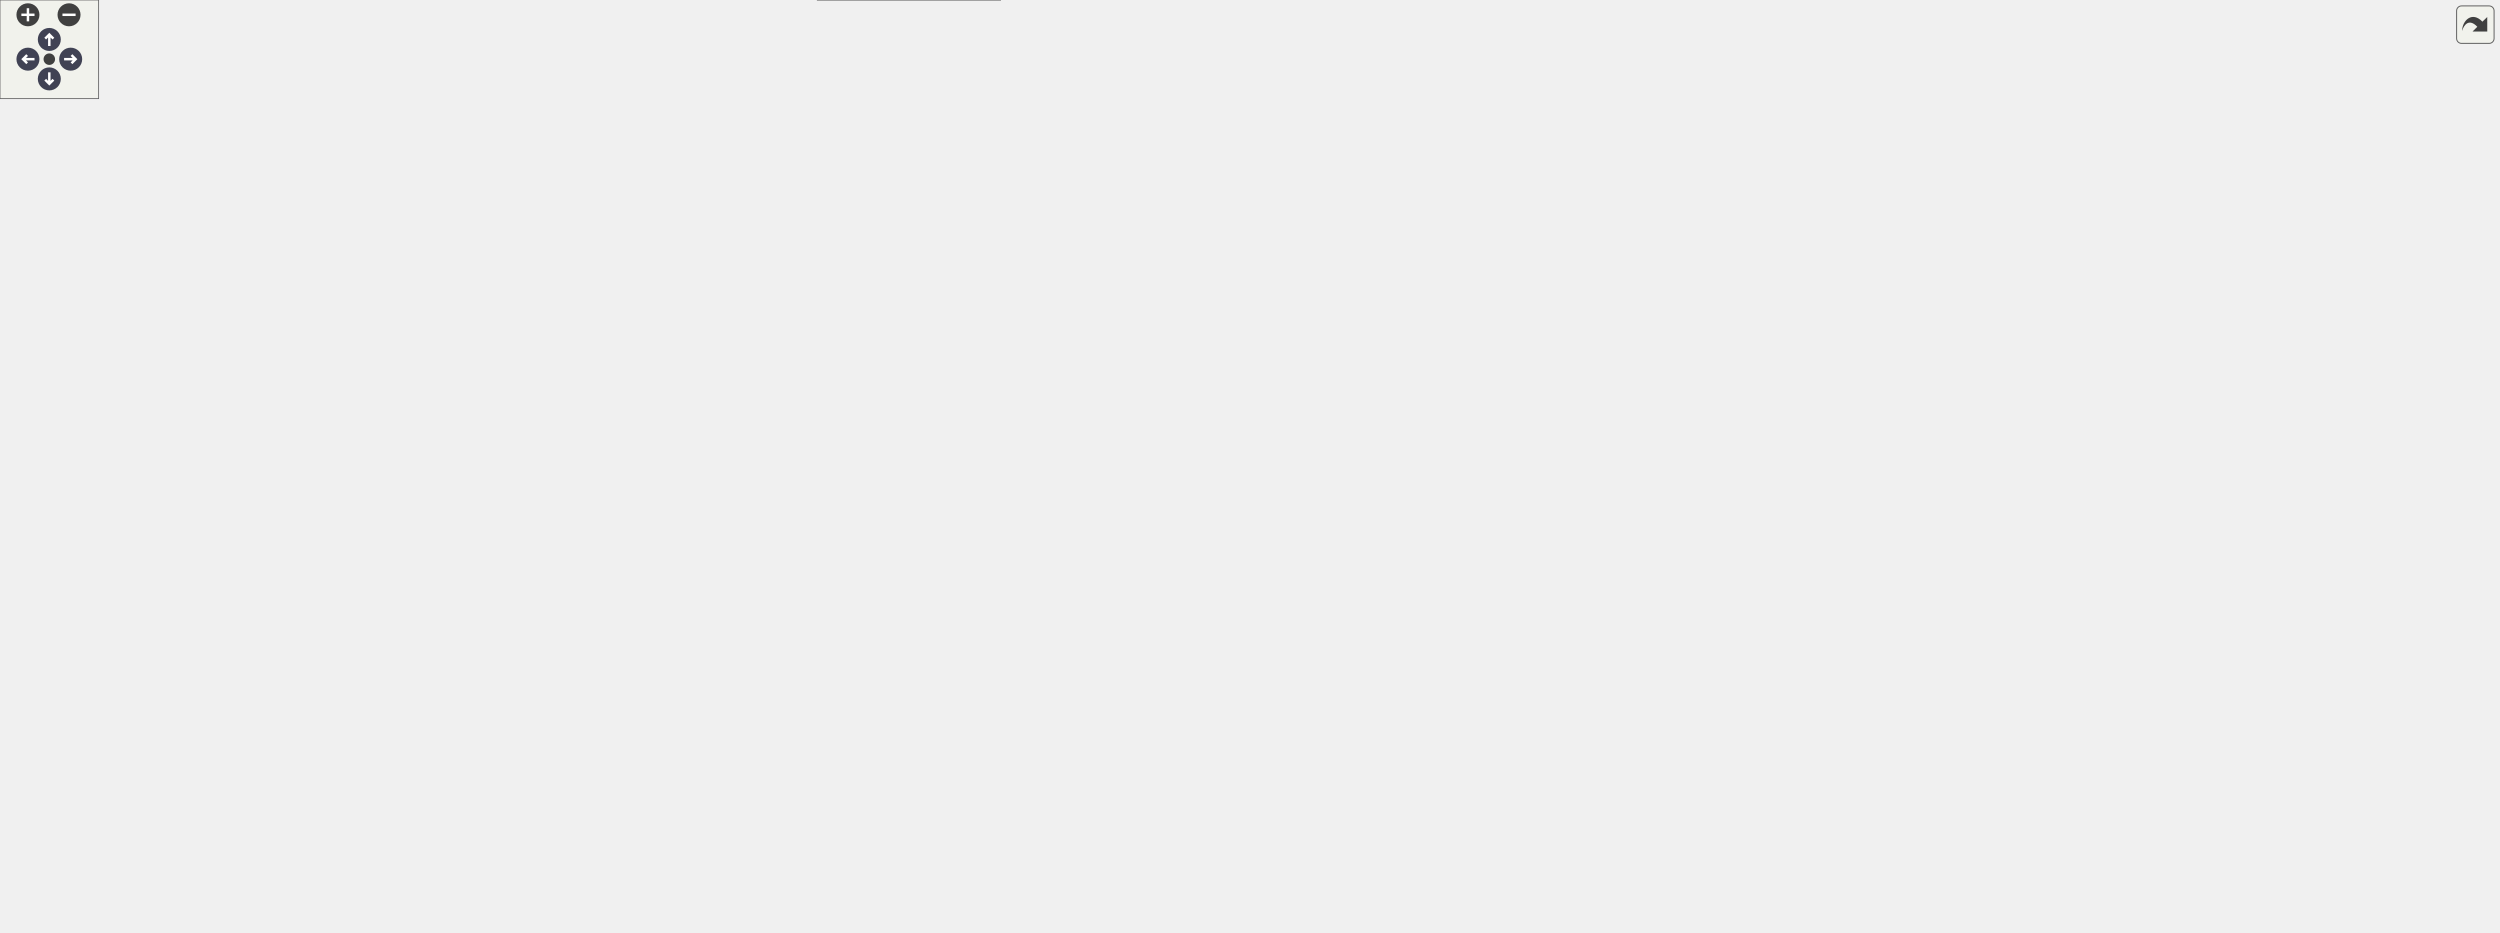
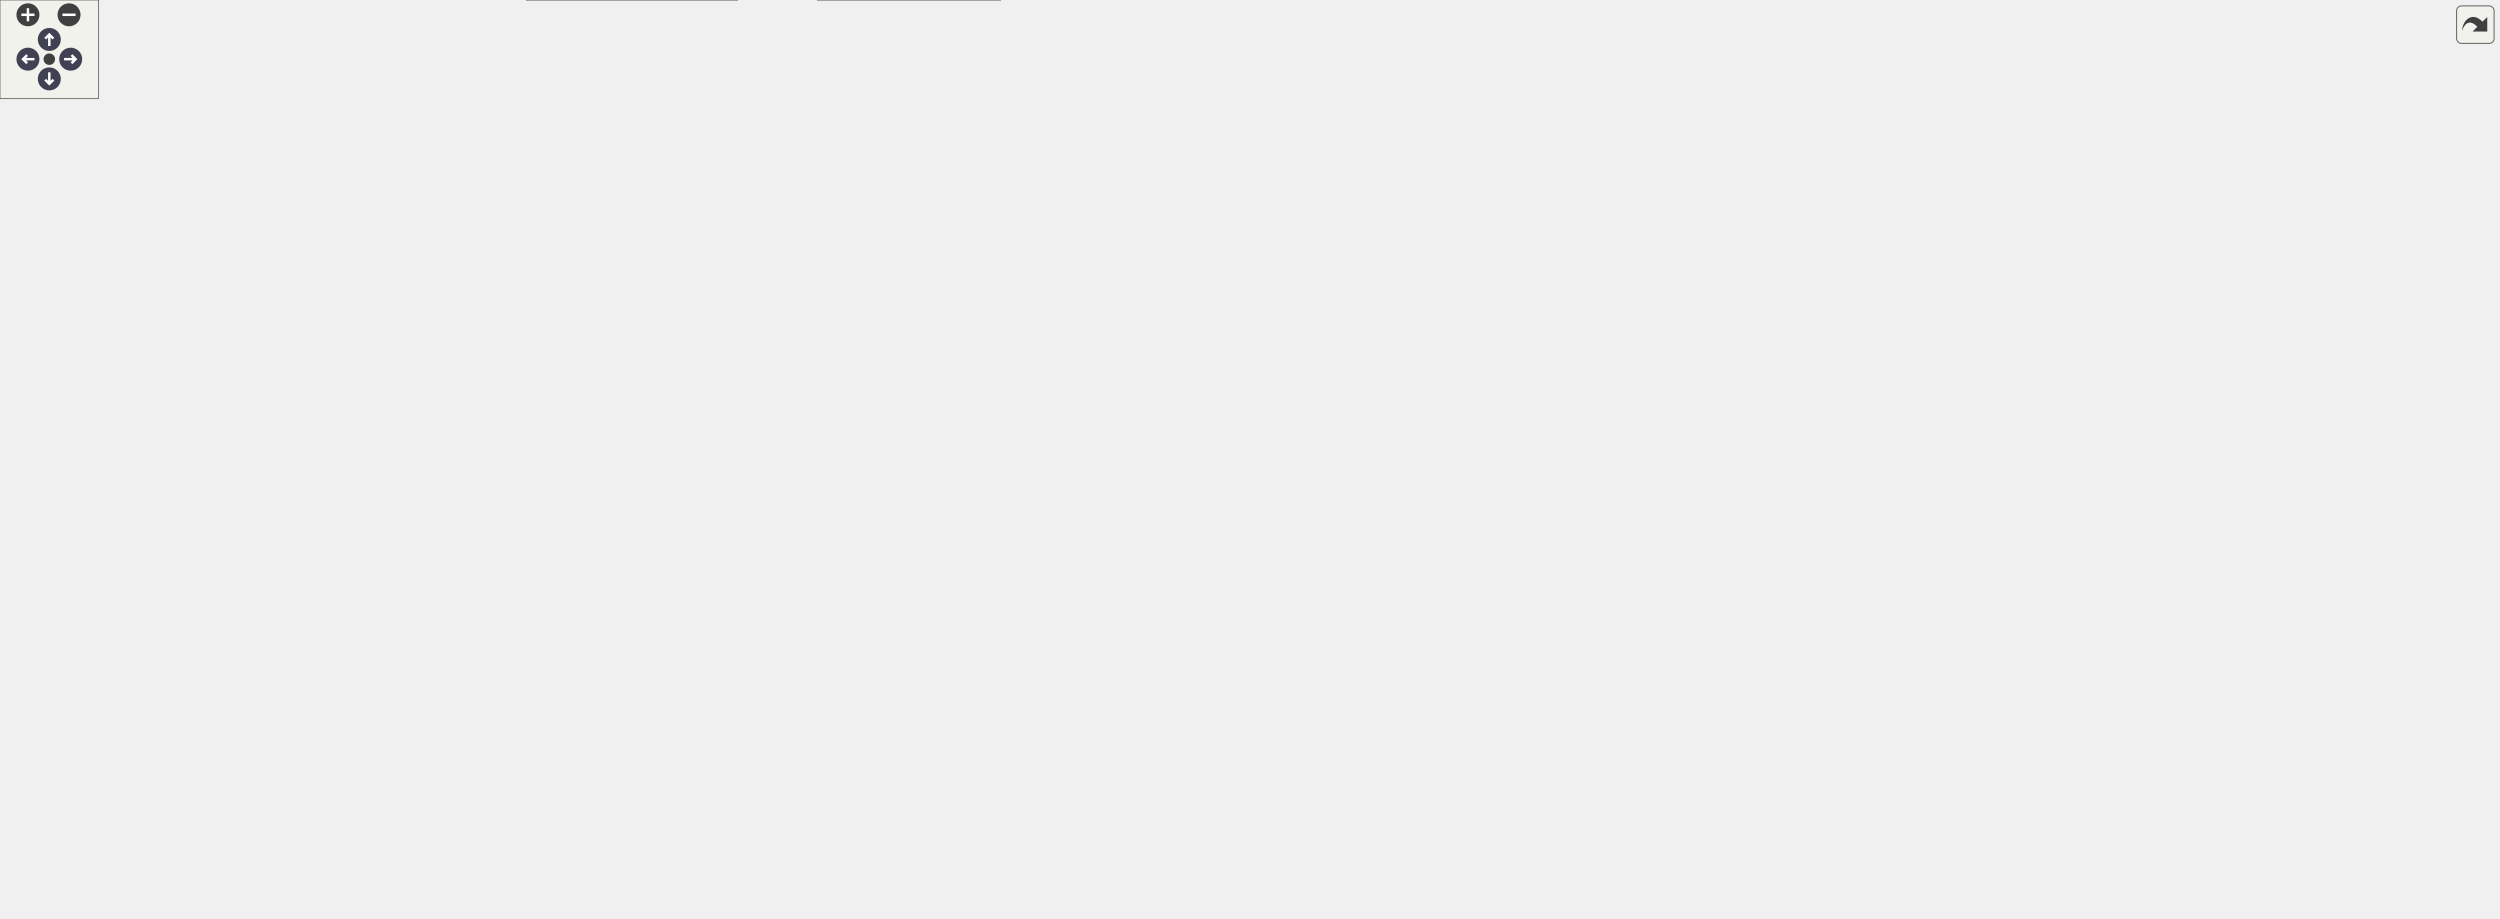
<svg xmlns="http://www.w3.org/2000/svg" xmlns:xlink="http://www.w3.org/1999/xlink" id="main" version="1.1" xml:space="preserve">
  <style type="text/css">
.node, .edge {opacity: 0.7;}
.node.selected, .edge.selected {opacity: 1;}
.edge:hover path { stroke: red; }
.edge:hover polygon { stroke: red; fill: red; }
</style>
  <defs>
    <circle id="rim" cx="0" cy="0" r="7" />
    <circle id="rim2" cx="0" cy="0" r="3.5" />
    <g id="zoomPlus">
      <use xlink:href="#rim" fill="#404040">
        <set attributeName="fill" to="#808080" begin="zoomplus.mouseover" end="zoomplus.mouseout" />
      </use>
      <path d="M-4,0h8M0,-4v8" fill="none" stroke="white" stroke-width="1.5" pointer-events="none" />
    </g>
    <g id="zoomMin">
      <use xlink:href="#rim" fill="#404040">
        <set attributeName="fill" to="#808080" begin="zoomminus.mouseover" end="zoomminus.mouseout" />
      </use>
      <path d="M-4,0h8" fill="none" stroke="white" stroke-width="1.5" pointer-events="none" />
    </g>
    <g id="arrowUp" transform="translate(30 24)">
      <use xlink:href="#rim" />
      <path pointer-events="none" fill="none" stroke="white" stroke-width="1.5" d="M0,-3.0v7 M-2.5,-0.5L0,-3.0L2.5,-0.5" />
    </g>
    <g id="arrowRight" transform="rotate(90) translate(36 -43)">
      <use xlink:href="#rim" />
      <path pointer-events="none" fill="none" stroke="white" stroke-width="1.5" d="M0,-3.0v7 M-2.5,-0.5L0,-3.0L2.5,-0.5" />
    </g>
    <g id="arrowDown" transform="rotate(180) translate(-30 -48)">
      <use xlink:href="#rim" />
      <path pointer-events="none" fill="none" stroke="white" stroke-width="1.5" d="M0,-3.0v7 M-2.5,-0.5L0,-3.0L2.5,-0.5" />
    </g>
    <g id="arrowLeft" transform="rotate(270) translate(-36 17)">
      <use xlink:href="#rim" />
      <path pointer-events="none" fill="none" stroke="white" stroke-width="1.5" d="M0,-3.0v7 M-2.5,-0.5L0,-3.0L2.5,-0.5" />
    </g>
    <g id="resetDef">
      <use xlink:href="#rim2" fill="#404040">
        <set attributeName="fill" to="#808080" begin="reset.mouseover" end="reset.mouseout" />
      </use>
    </g>
  </defs>
  <svg id="graph" class="graph">
    <g id="viewport">
      <g id="Node000001" class="node">
        <g id="a_Node000001">
          <a xlink:title=" ">
-             <polygon fill="#999999" stroke="#666666" points="122,-279.5 0,-279.5 0,-249.5 122,-249.5 122,-279.5" />
-             <text text-anchor="start" x="8" y="-267.5" font-family="Helvetica,sans-Serif" font-size="10.00">postprocess_on_state</text>
-             <text text-anchor="middle" x="61" y="-256.5" font-family="Helvetica,sans-Serif" font-size="10.00">_change</text>
+             <polygon fill="#999999" stroke="#666666" points="122,-119.5 0,-119.5 0,-89.5 122,-89.5 122,-119.5" />
+             <text text-anchor="start" x="8" y="-107.5" font-family="Helvetica,sans-Serif" font-size="10.00">postprocess_on_state</text>
+             <text text-anchor="middle" x="61" y="-96.5" font-family="Helvetica,sans-Serif" font-size="10.00">_change</text>
          </a>
        </g>
      </g>
      <g id="Node000002" class="node">
        <g id="a_Node000002">
          <a xlink:href="postprocess_8c.html#aefd09528f2a616bdde219a7f5683847c" target="_top" xlink:title="Compiles a specialized Uber-shader for maximum performance.">
-             <polygon fill="white" stroke="#666666" points="277,-279.5 158,-279.5 158,-249.5 277,-249.5 277,-279.5" />
-             <text text-anchor="start" x="166" y="-267.5" font-family="Helvetica,sans-Serif" font-size="10.00">postprocess_compile</text>
-             <text text-anchor="middle" x="217.5" y="-256.5" font-family="Helvetica,sans-Serif" font-size="10.00">_optimized</text>
+             <polygon fill="white" stroke="#666666" points="277,-119.5 158,-119.5 158,-89.5 277,-89.5 277,-119.5" />
+             <text text-anchor="start" x="166" y="-107.5" font-family="Helvetica,sans-Serif" font-size="10.00">postprocess_compile</text>
+             <text text-anchor="middle" x="217.5" y="-96.5" font-family="Helvetica,sans-Serif" font-size="10.00">_optimized</text>
          </a>
        </g>
      </g>
      <g id="edge1_Node000001_Node000002" class="edge">
        <g id="a_edge1_Node000001_Node000002">
          <a xlink:title=" ">
-             <path fill="none" stroke="#63b8ff" d="M122.18,-264.5C130.49,-264.5 139.08,-264.5 147.54,-264.5" />
-             <polygon fill="#63b8ff" stroke="#63b8ff" points="147.76,-268 157.76,-264.5 147.76,-261 147.76,-268" />
+             <path fill="none" stroke="#63b8ff" d="M122.18,-104.5C130.49,-104.5 139.08,-104.5 147.54,-104.5" />
+             <polygon fill="#63b8ff" stroke="#63b8ff" points="147.76,-108 157.76,-104.5 147.76,-101 147.76,-108" />
          </a>
        </g>
      </g>
      <g id="Node000003" class="node">
        <g id="a_Node000003">
          <a xlink:href="postprocess_8c.html#aed006d7906b9c51301116c84de7e3de0" target="_top" xlink:title=" ">
-             <polygon fill="white" stroke="#666666" points="445,-441 324,-441 324,-422 445,-422 445,-441" />
-             <text text-anchor="middle" x="384.5" y="-429" font-family="Helvetica,sans-Serif" font-size="10.00">find_shader_in_cache</text>
+             <polygon fill="white" stroke="#666666" points="445,-207 324,-207 324,-188 445,-188 445,-207" />
+             <text text-anchor="middle" x="384.5" y="-195" font-family="Helvetica,sans-Serif" font-size="10.00">find_shader_in_cache</text>
          </a>
        </g>
      </g>
      <g id="edge2_Node000002_Node000003" class="edge">
        <g id="a_edge2_Node000002_Node000003">
          <a xlink:title=" ">
-             <path fill="none" stroke="#63b8ff" d="M223.81,-279.87C235.13,-310.33 264.66,-378.42 313,-413.5 315.06,-414.99 317.23,-416.36 319.48,-417.62" />
-             <polygon fill="#63b8ff" stroke="#63b8ff" points="317.97,-420.78 328.5,-421.92 320.99,-414.46 317.97,-420.78" />
+             <path fill="none" stroke="#63b8ff" d="M233.46,-119.76C251,-136.78 281.66,-163.96 313,-179.5 316.82,-181.39 320.86,-183.1 324.99,-184.64" />
+             <polygon fill="#63b8ff" stroke="#63b8ff" points="324.15,-188.05 334.74,-187.93 326.38,-181.42 324.15,-188.05" />
          </a>
        </g>
      </g>
      <g id="Node000004" class="node">
        <g id="a_Node000004">
          <a xlink:href="postprocess_8c.html#a7a5221e8b5c9dc0821f1315ee7151933" target="_top" xlink:title=" ">
-             <polygon fill="white" stroke="#666666" points="446.5,-404 322.5,-404 322.5,-385 446.5,-385 446.5,-404" />
-             <text text-anchor="middle" x="384.5" y="-392" font-family="Helvetica,sans-Serif" font-size="10.00">log_optimized_effects</text>
+             <polygon fill="white" stroke="#666666" points="446.5,-170 322.5,-170 322.5,-151 446.5,-151 446.5,-170" />
+             <text text-anchor="middle" x="384.5" y="-158" font-family="Helvetica,sans-Serif" font-size="10.00">log_optimized_effects</text>
          </a>
        </g>
      </g>
      <g id="edge3_Node000002_Node000004" class="edge">
        <g id="a_edge3_Node000002_Node000004">
          <a xlink:title=" ">
-             <path fill="none" stroke="#63b8ff" d="M228.25,-279.74C243.62,-302.59 275.6,-345.71 313,-370.5 319.52,-374.82 326.89,-378.44 334.35,-381.44" />
-             <polygon fill="#63b8ff" stroke="#63b8ff" points="333.19,-384.75 343.78,-384.93 335.62,-378.18 333.19,-384.75" />
+             <path fill="none" stroke="#63b8ff" d="M252.66,-119.51C270.44,-126.99 292.66,-135.85 313,-142.5 319.15,-144.51 325.65,-146.44 332.13,-148.23" />
+             <polygon fill="#63b8ff" stroke="#63b8ff" points="331.66,-151.73 342.23,-150.94 333.48,-144.97 331.66,-151.73" />
          </a>
        </g>
      </g>
      <g id="Node000005" class="node">
        <g id="a_Node000005">
          <a xlink:href="utils_8h.html#ab1d13540441b5a2f988e0cd57754e625" target="_top" xlink:title="Safe wrapper around vsnprintf to format strings with bounds checking.">
-             <polygon fill="white" stroke="#666666" points="1517,-275 1437,-275 1437,-256 1517,-256 1517,-275" />
-             <text text-anchor="middle" x="1477" y="-263" font-family="Helvetica,sans-Serif" font-size="10.00">safe_snprintf</text>
+             <polygon fill="white" stroke="#666666" points="1517,-209 1437,-209 1437,-190 1517,-190 1517,-209" />
+             <text text-anchor="middle" x="1477" y="-197" font-family="Helvetica,sans-Serif" font-size="10.00">safe_snprintf</text>
          </a>
        </g>
      </g>
      <g id="edge4_Node000002_Node000005" class="edge">
        <g id="a_edge4_Node000002_Node000005">
          <a xlink:title=" ">
-             <path fill="none" stroke="#63b8ff" d="M250.82,-279.69C309.45,-305.82 437.88,-356.5 552,-356.5 552,-356.5 552,-356.5 717,-356.5 955.76,-356.5 1017.68,-375.52 1254,-341.5 1319.52,-332.07 1335.95,-326.55 1398,-303.5 1415.72,-296.92 1434.82,-287.65 1449.68,-279.92" />
-             <polygon fill="#63b8ff" stroke="#63b8ff" points="1451.57,-282.88 1458.77,-275.11 1448.3,-276.69 1451.57,-282.88" />
+             <path fill="none" stroke="#63b8ff" d="M277.18,-99.13C343.75,-93.51 455.59,-85.5 552,-85.5 552,-85.5 552,-85.5 1180.5,-85.5 1278.87,-85.5 1310.27,-82.01 1398,-126.5 1424.34,-139.86 1448.09,-164.84 1462.28,-181.82" />
+             <polygon fill="#63b8ff" stroke="#63b8ff" points="1459.78,-184.3 1468.8,-189.87 1465.23,-179.89 1459.78,-184.3" />
          </a>
        </g>
      </g>
      <g id="Node000006" class="node">
        <g id="a_Node000006">
          <a xlink:href="shader_8c.html#a54bf3663058663ec7530cd1a0a1af00b" target="_top" xlink:title="Destroys the shader wrapper and deletes the GL program.">
-             <polygon fill="white" stroke="#666666" points="599,-56 507,-56 507,-37 599,-37 599,-56" />
-             <text text-anchor="middle" x="553" y="-44" font-family="Helvetica,sans-Serif" font-size="10.00">shader_destroy</text>
+             <polygon fill="white" stroke="#666666" points="599,-57 507,-57 507,-38 599,-38 599,-57" />
+             <text text-anchor="middle" x="553" y="-45" font-family="Helvetica,sans-Serif" font-size="10.00">shader_destroy</text>
          </a>
        </g>
      </g>
      <g id="edge5_Node000002_Node000006" class="edge">
        <g id="a_edge5_Node000002_Node000006">
          <a xlink:title=" ">
-             <path fill="none" stroke="#63b8ff" d="M225.98,-249.19C239.72,-222.56 271.41,-167.49 313,-135.5 367.95,-93.24 445.08,-69.38 496.71,-57.22" />
-             <polygon fill="#63b8ff" stroke="#63b8ff" points="497.71,-60.58 506.68,-54.95 496.15,-53.76 497.71,-60.58" />
+             <path fill="none" stroke="#63b8ff" d="M255.17,-89.43C272.44,-82.92 293.49,-75.82 313,-71.5 374.96,-57.77 447.71,-51.89 496.53,-49.37" />
+             <polygon fill="#63b8ff" stroke="#63b8ff" points="496.75,-52.86 506.57,-48.88 496.41,-45.87 496.75,-52.86" />
          </a>
        </g>
      </g>
      <g id="Node000007" class="node">
        <g id="a_Node000007">
          <a xlink:href="shader_8c.html#a3ed121856b4a37f0d99085e5bd01dada" target="_top" xlink:title="Special loader that injects #define directives before compilation.">
-             <polygon fill="white" stroke="#666666" points="456,-163 313,-163 313,-144 456,-144 456,-163" />
-             <text text-anchor="middle" x="384.5" y="-151" font-family="Helvetica,sans-Serif" font-size="10.00">shader_load_with_defines</text>
+             <polygon fill="white" stroke="#666666" points="456,-133 313,-133 313,-114 456,-114 456,-133" />
+             <text text-anchor="middle" x="384.5" y="-121" font-family="Helvetica,sans-Serif" font-size="10.00">shader_load_with_defines</text>
          </a>
        </g>
      </g>
      <g id="edge6_Node000002_Node000007" class="edge">
        <g id="a_edge6_Node000002_Node000007">
          <a xlink:title=" ">
-             <path fill="none" stroke="#63b8ff" d="M241.1,-249.3C272.43,-228.22 328.76,-190.33 360.37,-169.06" />
-             <polygon fill="#63b8ff" stroke="#63b8ff" points="362.62,-171.77 368.96,-163.28 358.71,-165.96 362.62,-171.77" />
-           </a>
-         </g>
-       </g>
-       <g id="Node000024" class="node">
-         <g id="a_Node000024">
+             <path fill="none" stroke="#63b8ff" d="M277.14,-111.25C285.46,-112.21 294.14,-113.21 302.79,-114.21" />
+             <polygon fill="#63b8ff" stroke="#63b8ff" points="302.57,-117.7 312.91,-115.37 303.37,-110.75 302.57,-117.7" />
+           </a>
+         </g>
+       </g>
+       <g id="Node000025" class="node">
+         <g id="a_Node000025">
          <a xlink:href="postprocess_8c.html#ab8bf3262e6e6564d91b8fb8ba41207d7" target="_top" xlink:title=" ">
-             <polygon fill="white" stroke="#666666" points="448.5,-56 320.5,-56 320.5,-37 448.5,-37 448.5,-56" />
-             <text text-anchor="middle" x="384.5" y="-44" font-family="Helvetica,sans-Serif" font-size="10.00">update_current_shader</text>
-           </a>
-         </g>
-       </g>
-       <g id="edge36_Node000002_Node000024" class="edge">
-         <g id="a_edge36_Node000002_Node000024">
-           <a xlink:title=" ">
-             <path fill="none" stroke="#63b8ff" d="M224.41,-249.17C237.03,-217.82 269.11,-145.24 313,-96.5 325.52,-82.6 342.57,-70.38 356.76,-61.5" />
-             <polygon fill="#63b8ff" stroke="#63b8ff" points="358.85,-64.32 365.61,-56.16 355.24,-58.33 358.85,-64.32" />
+             <polygon fill="white" stroke="#666666" points="448.5,-19 320.5,-19 320.5,0 448.5,0 448.5,-19" />
+             <text text-anchor="middle" x="384.5" y="-7" font-family="Helvetica,sans-Serif" font-size="10.00">update_current_shader</text>
+           </a>
+         </g>
+       </g>
+       <g id="edge37_Node000002_Node000025" class="edge">
+         <g id="a_edge37_Node000002_Node000025">
+           <a xlink:title=" ">
+             <path fill="none" stroke="#63b8ff" d="M235.14,-89.39C253.2,-73.64 283.43,-49.13 313,-33.5 320.97,-29.29 329.83,-25.59 338.51,-22.43" />
+             <polygon fill="#63b8ff" stroke="#63b8ff" points="339.85,-25.67 348.17,-19.11 337.57,-19.06 339.85,-25.67" />
          </a>
        </g>
      </g>
      <g id="edge7_Node000007_Node000005" class="edge">
        <g id="a_edge7_Node000007_Node000005">
          <a xlink:title=" ">
-             <path fill="none" stroke="#63b8ff" d="M456.12,-146.39C522.78,-140.3 625.58,-132.5 715,-132.5 715,-132.5 715,-132.5 1180.5,-132.5 1277.96,-132.5 1313.9,-111.23 1398,-160.5 1432.29,-180.59 1456.15,-222.28 1467.81,-246.65" />
-             <polygon fill="#63b8ff" stroke="#63b8ff" points="1464.71,-248.29 1472.06,-255.92 1471.08,-245.37 1464.71,-248.29" />
+             <path fill="none" stroke="#63b8ff" d="M456.2,-123.5C522.93,-123.5 625.76,-123.5 715,-123.5 715,-123.5 715,-123.5 1180.5,-123.5 1278.63,-123.5 1304.64,-131.27 1398,-161.5 1416.34,-167.44 1435.83,-176.94 1450.75,-184.95" />
+             <polygon fill="#63b8ff" stroke="#63b8ff" points="1449.38,-188.19 1459.83,-189.95 1452.75,-182.06 1449.38,-188.19" />
          </a>
        </g>
      </g>
      <g id="Node000008" class="node">
        <g id="a_Node000008">
          <a xlink:href="shader_8c.html#a4fe2213bc8202ee87fee6db962bb3cb0" target="_top" xlink:title=" ">
-             <polygon fill="white" stroke="#666666" points="610,-104.5 496,-104.5 496,-74.5 610,-74.5 610,-104.5" />
-             <text text-anchor="start" x="504" y="-92.5" font-family="Helvetica,sans-Serif" font-size="10.00">shader_create_from</text>
-             <text text-anchor="middle" x="553" y="-81.5" font-family="Helvetica,sans-Serif" font-size="10.00">_program</text>
+             <polygon fill="white" stroke="#666666" points="610,-286.5 496,-286.5 496,-256.5 610,-256.5 610,-286.5" />
+             <text text-anchor="start" x="504" y="-274.5" font-family="Helvetica,sans-Serif" font-size="10.00">shader_create_from</text>
+             <text text-anchor="middle" x="553" y="-263.5" font-family="Helvetica,sans-Serif" font-size="10.00">_program</text>
          </a>
        </g>
      </g>
      <g id="edge8_Node000007_Node000008" class="edge">
        <g id="a_edge8_Node000007_Node000008">
          <a xlink:title=" ">
-             <path fill="none" stroke="#63b8ff" d="M410.43,-143.92C434.9,-134.51 472.9,-119.91 503.36,-108.2" />
-             <polygon fill="#63b8ff" stroke="#63b8ff" points="504.89,-111.36 512.96,-104.5 502.37,-104.83 504.89,-111.36" />
+             <path fill="none" stroke="#63b8ff" d="M437.34,-133.13C443.93,-135.58 450.34,-138.65 456,-142.5 456.67,-142.96 507.09,-210.91 534.58,-247.99" />
+             <polygon fill="#63b8ff" stroke="#63b8ff" points="531.94,-250.31 540.71,-256.26 537.57,-246.15 531.94,-250.31" />
          </a>
        </g>
      </g>
      <g id="Node000011" class="node">
        <g id="a_Node000011">
          <a xlink:href="shader_8c.html#a255b28dc6e7026ff72f086d2cee0c302" target="_top" xlink:title=" ">
-             <polygon fill="white" stroke="#666666" points="614,-190.5 492,-190.5 492,-160.5 614,-160.5 614,-190.5" />
-             <text text-anchor="start" x="500" y="-178.5" font-family="Helvetica,sans-Serif" font-size="10.00">shader_load_program</text>
-             <text text-anchor="middle" x="553" y="-167.5" font-family="Helvetica,sans-Serif" font-size="10.00">_with_defines</text>
+             <polygon fill="white" stroke="#666666" points="614,-181.5 492,-181.5 492,-151.5 614,-151.5 614,-181.5" />
+             <text text-anchor="start" x="500" y="-169.5" font-family="Helvetica,sans-Serif" font-size="10.00">shader_load_program</text>
+             <text text-anchor="middle" x="553" y="-158.5" font-family="Helvetica,sans-Serif" font-size="10.00">_with_defines</text>
          </a>
        </g>
      </g>
      <g id="edge11_Node000007_Node000011" class="edge">
        <g id="a_edge11_Node000007_Node000011">
          <a xlink:title=" ">
-             <path fill="none" stroke="#63b8ff" d="M456.11,-162.83C464.55,-163.95 473.18,-165.08 481.62,-166.2" />
-             <polygon fill="#63b8ff" stroke="#63b8ff" points="481.43,-169.71 491.8,-167.55 482.34,-162.77 481.43,-169.71" />
+             <path fill="none" stroke="#63b8ff" d="M422.45,-133.04C440.56,-137.72 462.96,-143.51 484.02,-148.94" />
+             <polygon fill="#63b8ff" stroke="#63b8ff" points="483.34,-152.38 493.89,-151.49 485.09,-145.6 483.34,-152.38" />
          </a>
        </g>
      </g>
      <g id="Node000009" class="node">
        <g id="a_Node000009">
          <a xlink:href="shader_8c.html#ad982609bfce39b3f6ed4b89b9fc360b6" target="_top" xlink:title=" ">
-             <polygon fill="white" stroke="#666666" points="782,-99 650,-99 650,-80 782,-80 782,-99" />
-             <text text-anchor="middle" x="716" y="-87" font-family="Helvetica,sans-Serif" font-size="10.00">shader_cache_uniforms</text>
+             <polygon fill="white" stroke="#666666" points="782,-338 650,-338 650,-319 782,-319 782,-338" />
+             <text text-anchor="middle" x="716" y="-326" font-family="Helvetica,sans-Serif" font-size="10.00">shader_cache_uniforms</text>
          </a>
        </g>
      </g>
      <g id="edge9_Node000008_Node000009" class="edge">
        <g id="a_edge9_Node000008_Node000009">
          <a xlink:title=" ">
-             <path fill="none" stroke="#63b8ff" d="M610.31,-89.5C619.8,-89.5 629.78,-89.5 639.66,-89.5" />
-             <polygon fill="#63b8ff" stroke="#63b8ff" points="639.9,-93 649.9,-89.5 639.9,-86 639.9,-93" />
+             <path fill="none" stroke="#63b8ff" d="M596.72,-286.63C622.1,-295.61 653.97,-306.89 678.22,-315.48" />
+             <polygon fill="#63b8ff" stroke="#63b8ff" points="677.19,-318.83 687.78,-318.86 679.52,-312.23 677.19,-318.83" />
          </a>
        </g>
      </g>
      <g id="Node000010" class="node">
        <g id="a_Node000010">
          <a xlink:href="shader_8c.html#a377953af1b2ffd8ad74148f72f2bdc8d" target="_top" xlink:title=" ">
-             <polygon fill="white" stroke="#666666" points="935.5,-99 823.5,-99 823.5,-80 935.5,-80 935.5,-99" />
-             <text text-anchor="middle" x="879.5" y="-87" font-family="Helvetica,sans-Serif" font-size="10.00">cmp_uniform_entry</text>
+             <polygon fill="white" stroke="#666666" points="935.5,-404 823.5,-404 823.5,-385 935.5,-385 935.5,-404" />
+             <text text-anchor="middle" x="879.5" y="-392" font-family="Helvetica,sans-Serif" font-size="10.00">cmp_uniform_entry</text>
          </a>
        </g>
      </g>
      <g id="edge10_Node000009_Node000010" class="edge">
        <g id="a_edge10_Node000009_Node000010">
          <a xlink:title=" ">
-             <path fill="none" stroke="#63b8ff" d="M782.22,-89.5C792.47,-89.5 803.05,-89.5 813.3,-89.5" />
-             <polygon fill="#63b8ff" stroke="#63b8ff" points="813.4,-93 823.4,-89.5 813.4,-86 813.4,-93" />
+             <path fill="none" stroke="#63b8ff" d="M735.67,-338.09C755.7,-348.16 788.61,-364.1 818,-375.5 823.59,-377.67 829.54,-379.77 835.44,-381.74" />
+             <polygon fill="#63b8ff" stroke="#63b8ff" points="834.67,-385.17 845.26,-384.92 836.82,-378.51 834.67,-385.17" />
          </a>
        </g>
      </g>
      <g id="edge12_Node000011_Node000005" class="edge">
        <g id="a_edge12_Node000011_Node000005">
          <a xlink:title=" ">
-             <path fill="none" stroke="#63b8ff" d="M614.1,-174.02C679.24,-172.55 786.24,-170.5 878.5,-170.5 878.5,-170.5 878.5,-170.5 1180.5,-170.5 1277.57,-170.5 1309.71,-150.14 1398,-190.5 1425.5,-203.07 1449.25,-229.48 1463.1,-247.36" />
-             <polygon fill="#63b8ff" stroke="#63b8ff" points="1460.62,-249.89 1469.4,-255.81 1466.23,-245.7 1460.62,-249.89" />
+             <path fill="none" stroke="#63b8ff" d="M614.1,-165.02C679.24,-163.55 786.24,-161.5 878.5,-161.5 878.5,-161.5 878.5,-161.5 1180.5,-161.5 1277.57,-161.5 1302.15,-166.11 1398,-181.5 1408.19,-183.14 1419.03,-185.34 1429.28,-187.64" />
+             <polygon fill="#63b8ff" stroke="#63b8ff" points="1428.77,-191.11 1439.3,-189.96 1430.35,-184.29 1428.77,-191.11" />
          </a>
        </g>
      </g>
      <g id="Node000012" class="node">
        <g id="a_Node000012">
          <a xlink:href="shader_8c.html#a8b4891ad6e8e695bcad3defa570ac5a9" target="_top" xlink:title=" ">
-             <polygon fill="white" stroke="#666666" points="776,-277.5 656,-277.5 656,-247.5 776,-247.5 776,-277.5" />
-             <text text-anchor="start" x="664" y="-265.5" font-family="Helvetica,sans-Serif" font-size="10.00">shader_compile_with</text>
-             <text text-anchor="middle" x="716" y="-254.5" font-family="Helvetica,sans-Serif" font-size="10.00">_defines</text>
+             <polygon fill="white" stroke="#666666" points="776,-273.5 656,-273.5 656,-243.5 776,-243.5 776,-273.5" />
+             <text text-anchor="start" x="664" y="-261.5" font-family="Helvetica,sans-Serif" font-size="10.00">shader_compile_with</text>
+             <text text-anchor="middle" x="716" y="-250.5" font-family="Helvetica,sans-Serif" font-size="10.00">_defines</text>
          </a>
        </g>
      </g>
      <g id="edge13_Node000011_Node000012" class="edge">
        <g id="a_edge13_Node000011_Node000012">
          <a xlink:title=" ">
-             <path fill="none" stroke="#63b8ff" d="M582.04,-190.65C608.63,-205.02 648.73,-226.69 677.94,-242.47" />
-             <polygon fill="#63b8ff" stroke="#63b8ff" points="676.55,-245.7 687.01,-247.37 679.87,-239.54 676.55,-245.7" />
+             <path fill="none" stroke="#63b8ff" d="M580.59,-181.69C607.7,-197.19 649.92,-221.31 679.8,-238.38" />
+             <polygon fill="#63b8ff" stroke="#63b8ff" points="678.22,-241.52 688.64,-243.44 681.7,-235.44 678.22,-241.52" />
          </a>
        </g>
      </g>
      <g id="Node000013" class="node">
        <g id="a_Node000013">
          <a xlink:href="shader_8c.html#a7d3db64439dd78569e48580d0b580945" target="_top" xlink:title=" ">
-             <polygon fill="white" stroke="#666666" points="941,-414.5 818,-414.5 818,-384.5 941,-384.5 941,-414.5" />
-             <text text-anchor="start" x="826" y="-402.5" font-family="Helvetica,sans-Serif" font-size="10.00">shader_read_file_with</text>
-             <text text-anchor="middle" x="879.5" y="-391.5" font-family="Helvetica,sans-Serif" font-size="10.00">_defines</text>
+             <polygon fill="white" stroke="#666666" points="941,-366.5 818,-366.5 818,-336.5 941,-336.5 941,-366.5" />
+             <text text-anchor="start" x="826" y="-354.5" font-family="Helvetica,sans-Serif" font-size="10.00">shader_read_file_with</text>
+             <text text-anchor="middle" x="879.5" y="-343.5" font-family="Helvetica,sans-Serif" font-size="10.00">_defines</text>
          </a>
        </g>
      </g>
      <g id="edge14_Node000012_Node000013" class="edge">
        <g id="a_edge14_Node000012_Node000013">
          <a xlink:title=" ">
-             <path fill="none" stroke="#63b8ff" d="M734.9,-277.68C763.52,-301.96 819.7,-349.62 852.67,-377.59" />
-             <polygon fill="#63b8ff" stroke="#63b8ff" points="850.63,-380.45 860.52,-384.25 855.16,-375.11 850.63,-380.45" />
+             <path fill="none" stroke="#63b8ff" d="M743.31,-273.65C770.52,-289.32 813.19,-313.89 843.29,-331.23" />
+             <polygon fill="#63b8ff" stroke="#63b8ff" points="841.79,-334.4 852.2,-336.36 845.28,-328.33 841.79,-334.4" />
          </a>
        </g>
      </g>
      <g id="Node000014" class="node">
        <g id="a_Node000014">
          <a xlink:href="shader_8c.html#a66f86edf5f10c44d07a691cd2c138f35" target="_top" xlink:title=" ">
-             <polygon fill="white" stroke="#666666" points="1388.5,-218 1299.5,-218 1299.5,-199 1388.5,-199 1388.5,-218" />
-             <text text-anchor="middle" x="1344" y="-206" font-family="Helvetica,sans-Serif" font-size="10.00">ctx_add_buffer</text>
+             <polygon fill="white" stroke="#666666" points="1388.5,-209 1299.5,-209 1299.5,-190 1388.5,-190 1388.5,-209" />
+             <text text-anchor="middle" x="1344" y="-197" font-family="Helvetica,sans-Serif" font-size="10.00">ctx_add_buffer</text>
          </a>
        </g>
      </g>
      <g id="edge15_Node000013_Node000014" class="edge">
        <g id="a_edge15_Node000013_Node000014">
          <a xlink:title=" ">
-             <path fill="none" stroke="#63b8ff" d="M887.41,-384.3C900.72,-356.76 932.57,-298.58 977,-267.5 1071.31,-201.52 1212.47,-198.93 1289,-203.37" />
-             <polygon fill="#63b8ff" stroke="#63b8ff" points="1289.15,-206.88 1299.35,-204.03 1289.6,-199.9 1289.15,-206.88" />
+             <path fill="none" stroke="#63b8ff" d="M903.07,-336.27C922.12,-323.95 950.46,-306.83 977,-295.5 1083.45,-250.04 1216.77,-221.68 1289.53,-208.41" />
+             <polygon fill="#63b8ff" stroke="#63b8ff" points="1290.16,-211.86 1299.38,-206.64 1288.92,-204.97 1290.16,-211.86" />
          </a>
        </g>
      </g>
      <g id="Node000015" class="node">
        <g id="a_Node000015">
          <a xlink:href="shader_8c.html#accb74d7cb19fd2bdf7d928b84376fc9c" target="_top" xlink:title=" ">
-             <polygon fill="white" stroke="#666666" points="1398,-456.5 1290,-456.5 1290,-426.5 1398,-426.5 1398,-456.5" />
-             <text text-anchor="start" x="1298" y="-444.5" font-family="Helvetica,sans-Serif" font-size="10.00">inject_defines_into</text>
-             <text text-anchor="middle" x="1344" y="-433.5" font-family="Helvetica,sans-Serif" font-size="10.00">_source</text>
+             <polygon fill="white" stroke="#666666" points="1398,-408.5 1290,-408.5 1290,-378.5 1398,-378.5 1398,-408.5" />
+             <text text-anchor="start" x="1298" y="-396.5" font-family="Helvetica,sans-Serif" font-size="10.00">inject_defines_into</text>
+             <text text-anchor="middle" x="1344" y="-385.5" font-family="Helvetica,sans-Serif" font-size="10.00">_source</text>
          </a>
        </g>
      </g>
      <g id="edge16_Node000013_Node000015" class="edge">
        <g id="a_edge16_Node000013_Node000015">
          <a xlink:title=" ">
-             <path fill="none" stroke="#63b8ff" d="M941.18,-408.19C953.05,-409.74 965.4,-411.26 977,-412.5 1082.87,-423.82 1206.4,-432.71 1279.47,-437.53" />
-             <polygon fill="#63b8ff" stroke="#63b8ff" points="1279.67,-441.05 1289.88,-438.21 1280.13,-434.06 1279.67,-441.05" />
+             <path fill="none" stroke="#63b8ff" d="M941.44,-357.03C1029.3,-365.01 1190.77,-379.68 1279.85,-387.76" />
+             <polygon fill="#63b8ff" stroke="#63b8ff" points="1279.54,-391.25 1289.81,-388.67 1280.17,-384.28 1279.54,-391.25" />
          </a>
        </g>
      </g>
      <g id="Node000016" class="node">
        <g id="a_Node000016">
          <a xlink:href="utils_8h.html#adbb98512b516893d07ffb8d439b807ea" target="_top" xlink:title="calloc wrapper with zero-size check.">
-             <polygon fill="white" stroke="#666666" points="1512.5,-494 1441.5,-494 1441.5,-475 1512.5,-475 1512.5,-494" />
-             <text text-anchor="middle" x="1477" y="-482" font-family="Helvetica,sans-Serif" font-size="10.00">safe_calloc</text>
-           </a>
-         </g>
-       </g>
-       <g id="edge34_Node000013_Node000016" class="edge">
-         <g id="a_edge34_Node000013_Node000016">
-           <a xlink:title=" ">
-             <path fill="none" stroke="#63b8ff" d="M903.35,-414.64C922.34,-426.57 950.44,-442.76 977,-452.5 1109.34,-501.01 1149.37,-494.04 1290,-503.5 1337.89,-506.72 1350.34,-509.22 1398,-503.5 1409.99,-502.06 1422.79,-499.42 1434.49,-496.56" />
-             <polygon fill="#63b8ff" stroke="#63b8ff" points="1435.62,-499.88 1444.44,-494.01 1433.88,-493.1 1435.62,-499.88" />
+             <polygon fill="white" stroke="#666666" points="1512.5,-484 1441.5,-484 1441.5,-465 1512.5,-465 1512.5,-484" />
+             <text text-anchor="middle" x="1477" y="-472" font-family="Helvetica,sans-Serif" font-size="10.00">safe_calloc</text>
+           </a>
+         </g>
+       </g>
+       <g id="edge35_Node000013_Node000016" class="edge">
+         <g id="a_edge35_Node000013_Node000016">
+           <a xlink:title=" ">
+             <path fill="none" stroke="#63b8ff" d="M919.69,-366.51C926.88,-369.59 934.25,-372.98 941,-376.5 957.84,-385.27 959.74,-391.58 977,-399.5 1109.02,-460.07 1146.29,-472.39 1290,-493.5 1337.49,-500.48 1350.34,-499.22 1398,-493.5 1409.99,-492.06 1422.79,-489.42 1434.49,-486.56" />
+             <polygon fill="#63b8ff" stroke="#63b8ff" points="1435.62,-489.88 1444.44,-484.01 1433.88,-483.1 1435.62,-489.88" />
          </a>
        </g>
      </g>
      <g id="Node000017" class="node">
        <g id="a_Node000017">
          <a xlink:href="utils_8h.html#abaf40f2826b08aa05ee7ca7c2a4b79ee" target="_top" xlink:title="memcpy wrapper with bounds checking.">
-             <polygon fill="white" stroke="#666666" points="1520,-370 1434,-370 1434,-351 1520,-351 1520,-370" />
-             <text text-anchor="middle" x="1477" y="-358" font-family="Helvetica,sans-Serif" font-size="10.00">safe_memcpy</text>
-           </a>
-         </g>
-       </g>
-       <g id="edge35_Node000013_Node000017" class="edge">
-         <g id="a_edge35_Node000013_Node000017">
-           <a xlink:title=" ">
-             <path fill="none" stroke="#63b8ff" d="M941.25,-399.11C1038.16,-397.91 1233.55,-393.15 1398,-374.5 1406.35,-373.55 1415.16,-372.26 1423.73,-370.84" />
-             <polygon fill="#63b8ff" stroke="#63b8ff" points="1424.38,-374.28 1433.64,-369.13 1423.19,-367.38 1424.38,-374.28" />
+             <polygon fill="white" stroke="#666666" points="1520,-381 1434,-381 1434,-362 1520,-362 1520,-381" />
+             <text text-anchor="middle" x="1477" y="-369" font-family="Helvetica,sans-Serif" font-size="10.00">safe_memcpy</text>
+           </a>
+         </g>
+       </g>
+       <g id="edge36_Node000013_Node000017" class="edge">
+         <g id="a_edge36_Node000013_Node000017">
+           <a xlink:title=" ">
+             <path fill="none" stroke="#63b8ff" d="M931.28,-366.57C945.94,-370.54 962.02,-374.54 977,-377.5 1114.58,-404.69 1150.04,-408.59 1290,-417.5 1337.9,-420.55 1351.69,-430.14 1398,-417.5 1419.68,-411.58 1441.47,-397.93 1456.48,-387.03" />
+             <polygon fill="#63b8ff" stroke="#63b8ff" points="1458.6,-389.81 1464.49,-381.01 1454.4,-384.22 1458.6,-389.81" />
          </a>
        </g>
      </g>
      <g id="Node000018" class="node">
        <g id="a_Node000018">
          <a xlink:href="shader_8c.html#a2af39f53b97008c3ca89d9c3d176b321" target="_top" xlink:title=" ">
-             <polygon fill="white" stroke="#666666" points="1397.5,-494 1290.5,-494 1290.5,-475 1397.5,-475 1397.5,-494" />
-             <text text-anchor="middle" x="1344" y="-482" font-family="Helvetica,sans-Serif" font-size="10.00">load_file_into_ram</text>
+             <polygon fill="white" stroke="#666666" points="1397.5,-484 1290.5,-484 1290.5,-465 1397.5,-465 1397.5,-484" />
+             <text text-anchor="middle" x="1344" y="-472" font-family="Helvetica,sans-Serif" font-size="10.00">load_file_into_ram</text>
          </a>
        </g>
      </g>
      <g id="edge20_Node000013_Node000018" class="edge">
        <g id="a_edge20_Node000013_Node000018">
          <a xlink:title=" ">
-             <path fill="none" stroke="#63b8ff" d="M922.36,-414.6C939.17,-420.23 958.83,-426.27 977,-430.5 1082.16,-454.97 1207.02,-470.59 1280.37,-478.43" />
-             <polygon fill="#63b8ff" stroke="#63b8ff" points="1280.06,-481.91 1290.37,-479.48 1280.79,-474.95 1280.06,-481.91" />
+             <path fill="none" stroke="#63b8ff" d="M927.24,-366.62C932.22,-369.41 936.94,-372.68 941,-376.5 967.64,-401.56 946.64,-430.1 977,-450.5 1072.78,-514.87 1216.37,-500.13 1292.08,-486.03" />
+             <polygon fill="#63b8ff" stroke="#63b8ff" points="1293.15,-489.39 1302.3,-484.05 1291.82,-482.52 1293.15,-489.39" />
          </a>
        </g>
      </g>
      <g id="Node000019" class="node">
        <g id="a_Node000019">
          <a xlink:href="shader_8c.html#a3aeeed571399ca7ff98bc7dc73ca8d05" target="_top" xlink:title=" ">
-             <polygon fill="white" stroke="#666666" points="1069,-295 977,-295 977,-276 1069,-276 1069,-295" />
-             <text text-anchor="middle" x="1023" y="-283" font-family="Helvetica,sans-Serif" font-size="10.00">process_source</text>
+             <polygon fill="white" stroke="#666666" points="1069,-323 977,-323 977,-304 1069,-304 1069,-323" />
+             <text text-anchor="middle" x="1023" y="-311" font-family="Helvetica,sans-Serif" font-size="10.00">process_source</text>
          </a>
        </g>
      </g>
      <g id="edge22_Node000013_Node000019" class="edge">
        <g id="a_edge22_Node000013_Node000019">
          <a xlink:title=" ">
-             <path fill="none" stroke="#63b8ff" d="M899.29,-384.36C926.02,-362.83 974.79,-323.53 1002.11,-301.52" />
-             <polygon fill="#63b8ff" stroke="#63b8ff" points="1004.58,-304.03 1010.17,-295.03 1000.19,-298.58 1004.58,-304.03" />
+             <path fill="none" stroke="#63b8ff" d="M936.42,-336.48C949.71,-332.91 963.73,-329.15 976.49,-325.72" />
+             <polygon fill="#63b8ff" stroke="#63b8ff" points="977.66,-329.03 986.41,-323.06 975.85,-322.27 977.66,-329.03" />
          </a>
        </g>
      </g>
      <g id="edge19_Node000015_Node000005" class="edge">
        <g id="a_edge19_Node000015_Node000005">
          <a xlink:title=" ">
-             <path fill="none" stroke="#63b8ff" d="M1357.21,-426.49C1368.09,-413.02 1384.35,-392.63 1398,-374.5 1421.75,-342.94 1448.3,-305.31 1463.49,-283.53" />
-             <polygon fill="#63b8ff" stroke="#63b8ff" points="1466.43,-285.44 1469.27,-275.24 1460.68,-281.45 1466.43,-285.44" />
+             <path fill="none" stroke="#63b8ff" d="M1359.29,-378.31C1370.43,-366.12 1385.98,-348.32 1398,-331.5 1425.46,-293.07 1452.33,-244.5 1466.23,-218.3" />
+             <polygon fill="#63b8ff" stroke="#63b8ff" points="1469.5,-219.61 1471.05,-209.13 1463.3,-216.36 1469.5,-219.61" />
          </a>
        </g>
      </g>
      <g id="edge17_Node000015_Node000016" class="edge">
        <g id="a_edge17_Node000015_Node000016">
          <a xlink:title=" ">
-             <path fill="none" stroke="#63b8ff" d="M1390.82,-456.54C1405.92,-461.5 1422.57,-466.96 1437.11,-471.73" />
-             <polygon fill="#63b8ff" stroke="#63b8ff" points="1436.2,-475.12 1446.79,-474.91 1438.38,-468.47 1436.2,-475.12" />
+             <path fill="none" stroke="#63b8ff" d="M1369.33,-408.55C1392.85,-423.09 1428.27,-444.99 1451.76,-459.51" />
+             <polygon fill="#63b8ff" stroke="#63b8ff" points="1450.08,-462.59 1460.42,-464.87 1453.76,-456.63 1450.08,-462.59" />
          </a>
        </g>
      </g>
      <g id="edge18_Node000015_Node000017" class="edge">
        <g id="a_edge18_Node000015_Node000017">
          <a xlink:title=" ">
-             <path fill="none" stroke="#63b8ff" d="M1373.59,-426.45C1381.57,-422.09 1390.19,-417.23 1398,-412.5 1417.32,-400.8 1438.61,-386.51 1454.06,-375.87" />
-             <polygon fill="#63b8ff" stroke="#63b8ff" points="1456.2,-378.65 1462.43,-370.07 1452.21,-372.89 1456.2,-378.65" />
+             <path fill="none" stroke="#63b8ff" d="M1398.28,-384.55C1406.64,-383.15 1415.28,-381.7 1423.62,-380.3" />
+             <polygon fill="#63b8ff" stroke="#63b8ff" points="1424.32,-383.73 1433.6,-378.62 1423.16,-376.82 1424.32,-383.73" />
          </a>
        </g>
      </g>
      <g id="edge21_Node000018_Node000016" class="edge">
        <g id="a_edge21_Node000018_Node000016">
          <a xlink:title=" ">
-             <path fill="none" stroke="#63b8ff" d="M1397.53,-484.5C1408.64,-484.5 1420.27,-484.5 1431.07,-484.5" />
-             <polygon fill="#63b8ff" stroke="#63b8ff" points="1431.13,-488 1441.13,-484.5 1431.13,-481 1431.13,-488" />
+             <path fill="none" stroke="#63b8ff" d="M1397.53,-474.5C1408.64,-474.5 1420.27,-474.5 1431.07,-474.5" />
+             <polygon fill="#63b8ff" stroke="#63b8ff" points="1431.13,-478 1441.13,-474.5 1431.13,-471 1431.13,-478" />
          </a>
        </g>
      </g>
      <g id="Node000020" class="node">
        <g id="a_Node000020">
          <a xlink:href="shader_8c.html#a142a88d0fea7ccccd9261c43c7344038" target="_top" xlink:title=" ">
-             <polygon fill="white" stroke="#666666" points="1224,-295 1135,-295 1135,-276 1224,-276 1224,-295" />
-             <text text-anchor="middle" x="1179.5" y="-283" font-family="Helvetica,sans-Serif" font-size="10.00">ctx_add_chunk</text>
+             <polygon fill="white" stroke="#666666" points="1224,-323 1135,-323 1135,-304 1224,-304 1224,-323" />
+             <text text-anchor="middle" x="1179.5" y="-311" font-family="Helvetica,sans-Serif" font-size="10.00">ctx_add_chunk</text>
          </a>
        </g>
      </g>
      <g id="edge23_Node000019_Node000020" class="edge">
        <g id="a_edge23_Node000019_Node000020">
          <a xlink:title=" ">
-             <path fill="none" stroke="#63b8ff" d="M1069.1,-285.5C1086.53,-285.5 1106.62,-285.5 1124.79,-285.5" />
-             <polygon fill="#63b8ff" stroke="#63b8ff" points="1124.94,-289 1134.94,-285.5 1124.94,-282 1124.94,-289" />
+             <path fill="none" stroke="#63b8ff" d="M1069.1,-313.5C1086.53,-313.5 1106.62,-313.5 1124.79,-313.5" />
+             <polygon fill="#63b8ff" stroke="#63b8ff" points="1124.94,-317 1134.94,-313.5 1124.94,-310 1124.94,-317" />
          </a>
        </g>
      </g>
      <g id="Node000021" class="node">
        <g id="a_Node000021">
          <a xlink:href="shader_8c.html#adec70256cc2e6f4382eae7f1cd03cfec" target="_top" xlink:title=" ">
-             <polygon fill="white" stroke="#666666" points="1235,-332 1124,-332 1124,-313 1235,-313 1235,-332" />
-             <text text-anchor="middle" x="1179.5" y="-320" font-family="Helvetica,sans-Serif" font-size="10.00">parse_include_path</text>
+             <polygon fill="white" stroke="#666666" points="1235,-360 1124,-360 1124,-341 1235,-341 1235,-360" />
+             <text text-anchor="middle" x="1179.5" y="-348" font-family="Helvetica,sans-Serif" font-size="10.00">parse_include_path</text>
          </a>
        </g>
      </g>
      <g id="edge24_Node000019_Node000021" class="edge">
        <g id="a_edge24_Node000019_Node000021">
          <a xlink:title=" ">
-             <path fill="none" stroke="#63b8ff" d="M1063.79,-295.03C1083.62,-299.78 1107.81,-305.57 1128.85,-310.61" />
-             <polygon fill="#63b8ff" stroke="#63b8ff" points="1128.04,-314.01 1138.58,-312.94 1129.67,-307.21 1128.04,-314.01" />
+             <path fill="none" stroke="#63b8ff" d="M1063.79,-323.03C1083.62,-327.78 1107.81,-333.57 1128.85,-338.61" />
+             <polygon fill="#63b8ff" stroke="#63b8ff" points="1128.04,-342.01 1138.58,-340.94 1129.67,-335.21 1128.04,-342.01" />
          </a>
        </g>
      </g>
      <g id="Node000022" class="node">
        <g id="a_Node000022">
          <a xlink:href="shader_8c.html#ac15799adabb256a48435e8b899baae35" target="_top" xlink:title=" ">
-             <polygon fill="white" stroke="#666666" points="1254,-258 1105,-258 1105,-239 1254,-239 1254,-258" />
-             <text text-anchor="middle" x="1179.5" y="-246" font-family="Helvetica,sans-Serif" font-size="10.00">resolve_and_parse_include</text>
+             <polygon fill="white" stroke="#666666" points="1254,-286 1105,-286 1105,-267 1254,-267 1254,-286" />
+             <text text-anchor="middle" x="1179.5" y="-274" font-family="Helvetica,sans-Serif" font-size="10.00">resolve_and_parse_include</text>
          </a>
        </g>
      </g>
      <g id="edge26_Node000019_Node000022" class="edge">
        <g id="a_edge26_Node000019_Node000022">
          <a xlink:title=" ">
-             <path fill="none" stroke="#63b8ff" d="M1044.2,-275.93C1058.89,-271.08 1079.79,-265.4 1100.74,-260.37" />
-             <polygon fill="#63b8ff" stroke="#63b8ff" points="1101.74,-263.73 1110.68,-258.04 1100.14,-256.92 1101.74,-263.73" />
+             <path fill="none" stroke="#63b8ff" d="M1044.2,-303.93C1058.89,-299.08 1079.79,-293.4 1100.74,-288.37" />
+             <polygon fill="#63b8ff" stroke="#63b8ff" points="1101.74,-291.73 1110.68,-286.04 1100.14,-284.92 1101.74,-291.73" />
          </a>
        </g>
      </g>
      <g id="edge25_Node000021_Node000017" class="edge">
        <g id="a_edge25_Node000021_Node000017">
          <a xlink:title=" ">
-             <path fill="none" stroke="#63b8ff" d="M1235.04,-329.51C1288.82,-336.43 1370.45,-346.93 1423.51,-353.75" />
-             <polygon fill="#63b8ff" stroke="#63b8ff" points="1423.36,-357.26 1433.73,-355.06 1424.25,-350.32 1423.36,-357.26" />
-           </a>
-         </g>
-       </g>
-       <g id="edge33_Node000022_Node000005" class="edge">
-         <g id="a_edge33_Node000022_Node000005">
-           <a xlink:title=" ">
-             <path fill="none" stroke="#63b8ff" d="M1254.3,-252.75C1308.02,-255.84 1379.31,-259.94 1426.37,-262.64" />
-             <polygon fill="#63b8ff" stroke="#63b8ff" points="1426.42,-266.15 1436.61,-263.23 1426.83,-259.17 1426.42,-266.15" />
+             <path fill="none" stroke="#63b8ff" d="M1235.04,-354.38C1288.82,-358.2 1370.45,-364 1423.51,-367.77" />
+             <polygon fill="#63b8ff" stroke="#63b8ff" points="1423.5,-371.28 1433.73,-368.5 1424,-364.3 1423.5,-371.28" />
+           </a>
+         </g>
+       </g>
+       <g id="edge34_Node000022_Node000005" class="edge">
+         <g id="a_edge34_Node000022_Node000005">
+           <a xlink:title=" ">
+             <path fill="none" stroke="#63b8ff" d="M1217.03,-266.98C1270.6,-253.02 1370.48,-227 1429.31,-211.67" />
+             <polygon fill="#63b8ff" stroke="#63b8ff" points="1430.29,-215.03 1439.09,-209.12 1428.53,-208.25 1430.29,-215.03" />
          </a>
        </g>
      </g>
      <g id="edge27_Node000022_Node000014" class="edge">
        <g id="a_edge27_Node000022_Node000014">
          <a xlink:title=" ">
-             <path fill="none" stroke="#63b8ff" d="M1219.42,-238.92C1241.93,-233.38 1270.46,-226.36 1294.43,-220.46" />
-             <polygon fill="#63b8ff" stroke="#63b8ff" points="1295.52,-223.79 1304.39,-218 1293.85,-216.99 1295.52,-223.79" />
-           </a>
-         </g>
-       </g>
-       <g id="edge31_Node000022_Node000018" class="edge">
-         <g id="a_edge31_Node000022_Node000018">
-           <a xlink:title=" ">
-             <path fill="none" stroke="#63b8ff" d="M1241.51,-258.01C1246.15,-260.52 1250.41,-263.64 1254,-267.5 1314.89,-333.01 1232.16,-397.28 1290,-465.5 1291.13,-466.83 1292.36,-468.07 1293.67,-469.22" />
-             <polygon fill="#63b8ff" stroke="#63b8ff" points="1291.71,-472.13 1301.93,-474.92 1295.69,-466.36 1291.71,-472.13" />
-           </a>
-         </g>
-       </g>
-       <g id="edge32_Node000022_Node000019" class="edge">
-         <g id="a_edge32_Node000022_Node000019">
-           <a xlink:title=" ">
-             <path fill="none" stroke="#63b8ff" d="M1158.41,-258.03C1138.36,-264.67 1106.64,-272.85 1079.05,-278.81" />
-             <polygon fill="#63b8ff" stroke="#63b8ff" points="1078.17,-275.42 1069.1,-280.9 1079.61,-282.27 1078.17,-275.42" />
+             <path fill="none" stroke="#63b8ff" d="M1199.81,-266.97C1221.63,-256.24 1258.25,-238.37 1290,-223.5 1297.11,-220.17 1304.78,-216.65 1312.02,-213.37" />
+             <polygon fill="#63b8ff" stroke="#63b8ff" points="1313.87,-216.37 1321.54,-209.07 1310.98,-210 1313.87,-216.37" />
+           </a>
+         </g>
+       </g>
+       <g id="edge32_Node000022_Node000018" class="edge">
+         <g id="a_edge32_Node000022_Node000018">
+           <a xlink:title=" ">
+             <path fill="none" stroke="#63b8ff" d="M1240.37,-286.07C1245.37,-288.56 1250.02,-291.65 1254,-295.5 1294.65,-334.79 1262.01,-368.38 1290,-417.5 1298.72,-432.8 1312.3,-447.3 1323.54,-457.85" />
+             <polygon fill="#63b8ff" stroke="#63b8ff" points="1321.43,-460.66 1331.19,-464.78 1326.13,-455.47 1321.43,-460.66" />
+           </a>
+         </g>
+       </g>
+       <g id="edge33_Node000022_Node000019" class="edge">
+         <g id="a_edge33_Node000022_Node000019">
+           <a xlink:title=" ">
+             <path fill="none" stroke="#63b8ff" d="M1158.41,-286.03C1138.36,-292.67 1106.64,-300.85 1079.05,-306.81" />
+             <polygon fill="#63b8ff" stroke="#63b8ff" points="1078.17,-303.42 1069.1,-308.9 1079.61,-310.27 1078.17,-303.42" />
          </a>
        </g>
      </g>
      <g id="Node000023" class="node">
        <g id="a_Node000023">
          <a xlink:href="shader_8c.html#a10db3d84dde3127f6c6e6fffe20b929c" target="_top" xlink:title=" ">
-             <polygon fill="white" stroke="#666666" points="1397,-294 1291,-294 1291,-275 1397,-275 1397,-294" />
-             <text text-anchor="middle" x="1344" y="-282" font-family="Helvetica,sans-Serif" font-size="10.00">get_dir_from_path</text>
+             <polygon fill="white" stroke="#666666" points="1397,-322 1291,-322 1291,-303 1397,-303 1397,-322" />
+             <text text-anchor="middle" x="1344" y="-310" font-family="Helvetica,sans-Serif" font-size="10.00">get_dir_from_path</text>
          </a>
        </g>
      </g>
      <g id="edge28_Node000022_Node000023" class="edge">
        <g id="a_edge28_Node000022_Node000023">
          <a xlink:title=" ">
-             <path fill="none" stroke="#63b8ff" d="M1223.62,-258.05C1243.99,-262.57 1268.51,-268 1290,-272.76" />
-             <polygon fill="#63b8ff" stroke="#63b8ff" points="1289.44,-276.22 1299.96,-274.97 1290.95,-269.38 1289.44,-276.22" />
+             <path fill="none" stroke="#63b8ff" d="M1223.62,-286.05C1243.99,-290.57 1268.51,-296 1290,-300.76" />
+             <polygon fill="#63b8ff" stroke="#63b8ff" points="1289.44,-304.22 1299.96,-302.97 1290.95,-297.38 1289.44,-304.22" />
+           </a>
+         </g>
+       </g>
+       <g id="Node000024" class="node">
+         <g id="a_Node000024">
+           <a xlink:href="shader_8c.html#af01fb0cf9ca997f812c57005fd737173" target="_top" xlink:title=" ">
+             <polygon fill="white" stroke="#666666" points="1383,-285 1305,-285 1305,-266 1383,-266 1383,-285" />
+             <text text-anchor="middle" x="1344" y="-273" font-family="Helvetica,sans-Serif" font-size="10.00">is_safe_path</text>
+           </a>
+         </g>
+       </g>
+       <g id="edge31_Node000022_Node000024" class="edge">
+         <g id="a_edge31_Node000022_Node000024">
+           <a xlink:title=" ">
+             <path fill="none" stroke="#63b8ff" d="M1254.14,-276.05C1267.79,-275.96 1281.72,-275.88 1294.39,-275.8" />
+             <polygon fill="#63b8ff" stroke="#63b8ff" points="1294.72,-279.3 1304.7,-275.74 1294.67,-272.3 1294.72,-279.3" />
          </a>
        </g>
      </g>
      <g id="edge30_Node000023_Node000005" class="edge">
        <g id="a_edge30_Node000023_Node000005">
          <a xlink:title=" ">
-             <path fill="none" stroke="#63b8ff" d="M1397.15,-276.94C1407,-275.51 1417.27,-274.02 1427.02,-272.6" />
-             <polygon fill="#63b8ff" stroke="#63b8ff" points="1427.56,-276.06 1436.95,-271.16 1426.55,-269.14 1427.56,-276.06" />
+             <path fill="none" stroke="#63b8ff" d="M1381.92,-302.95C1387.57,-300.66 1393.13,-297.87 1398,-294.5 1427.67,-273.96 1452.18,-239.11 1465.4,-217.81" />
+             <polygon fill="#63b8ff" stroke="#63b8ff" points="1468.49,-219.45 1470.65,-209.08 1462.5,-215.84 1468.49,-219.45" />
          </a>
        </g>
      </g>
      <g id="edge29_Node000023_Node000017" class="edge">
        <g id="a_edge29_Node000023_Node000017">
          <a xlink:title=" ">
-             <path fill="none" stroke="#63b8ff" d="M1368.36,-294.1C1377.74,-298.2 1388.55,-303.26 1398,-308.5 1417.99,-319.59 1439.52,-334.16 1454.88,-345.06" />
-             <polygon fill="#63b8ff" stroke="#63b8ff" points="1453,-348.01 1463.16,-350.99 1457.07,-342.32 1453,-348.01" />
-           </a>
-         </g>
-       </g>
-       <g id="edge38_Node000024_Node000006" class="edge">
-         <g id="a_edge38_Node000024_Node000006">
-           <a xlink:title=" ">
-             <path fill="none" stroke="#63b8ff" d="M448.92,-46.5C464.6,-46.5 481.28,-46.5 496.55,-46.5" />
-             <polygon fill="#63b8ff" stroke="#63b8ff" points="496.86,-50 506.86,-46.5 496.86,-43 496.86,-50" />
-           </a>
-         </g>
-       </g>
-       <g id="Node000025" class="node">
-         <g id="a_Node000025">
+             <path fill="none" stroke="#63b8ff" d="M1366.34,-322.11C1387.84,-331.8 1421.24,-346.84 1445.53,-357.78" />
+             <polygon fill="#63b8ff" stroke="#63b8ff" points="1444.11,-360.98 1454.67,-361.89 1446.99,-354.6 1444.11,-360.98" />
+           </a>
+         </g>
+       </g>
+       <g id="edge39_Node000025_Node000006" class="edge">
+         <g id="a_edge39_Node000025_Node000006">
+           <a xlink:title=" ">
+             <path fill="none" stroke="#63b8ff" d="M427.51,-19.09C449.68,-24.15 477.07,-30.4 500.51,-35.75" />
+             <polygon fill="#63b8ff" stroke="#63b8ff" points="499.76,-39.17 510.29,-37.98 501.32,-32.34 499.76,-39.17" />
+           </a>
+         </g>
+       </g>
+       <g id="Node000026" class="node">
+         <g id="a_Node000026">
          <a xlink:href="postprocess_8c.html#af9ffdf20fb030aea3399700fc094f1c1" target="_top" xlink:title=" ">
            <polygon fill="white" stroke="#666666" points="608.5,-19 497.5,-19 497.5,0 608.5,0 608.5,-19" />
            <text text-anchor="middle" x="553" y="-7" font-family="Helvetica,sans-Serif" font-size="10.00">is_shader_in_cache</text>
          </a>
        </g>
      </g>
-       <g id="edge37_Node000024_Node000025" class="edge">
-         <g id="a_edge37_Node000024_Node000025">
-           <a xlink:title=" ">
-             <path fill="none" stroke="#63b8ff" d="M428.38,-36.97C449.95,-32.18 476.29,-26.32 499.11,-21.25" />
-             <polygon fill="#63b8ff" stroke="#63b8ff" points="499.98,-24.65 508.98,-19.06 498.46,-17.81 499.98,-24.65" />
+       <g id="edge38_Node000025_Node000026" class="edge">
+         <g id="a_edge38_Node000025_Node000026">
+           <a xlink:title=" ">
+             <path fill="none" stroke="#63b8ff" d="M448.92,-9.5C461.41,-9.5 474.54,-9.5 487.08,-9.5" />
+             <polygon fill="#63b8ff" stroke="#63b8ff" points="487.45,-13 497.45,-9.5 487.45,-6 487.45,-13" />
          </a>
        </g>
      </g>
    </g>
  </svg>
  <g id="navigator" transform="translate(0 0)" fill="#404254">
    <rect fill="#f2f5e9" fill-opacity="0.5" stroke="#606060" stroke-width=".5" x="0" y="0" width="60" height="60" />
    <use id="zoomplus" xlink:href="#zoomPlus" x="17" y="9" />
    <use id="zoomminus" xlink:href="#zoomMin" x="42" y="9" />
    <use id="reset" xlink:href="#resetDef" x="30" y="36" />
    <use id="arrowup" xlink:href="#arrowUp" x="0" y="0" />
    <use id="arrowright" xlink:href="#arrowRight" x="0" y="0" />
    <use id="arrowdown" xlink:href="#arrowDown" x="0" y="0" />
    <use id="arrowleft" xlink:href="#arrowLeft" x="0" y="0" />
  </g>
  <svg viewBox="0 0 15 15" width="100%" height="30px" preserveAspectRatio="xMaxYMin meet">
    <g id="arrow_out" transform="scale(0.3 0.3)">
      <a xlink:href="postprocess_8c_aa747a4eb6f575c9d9fc7e97df5c8e847_cgraph_org.svg" target="_base">
        <rect id="button" ry="5" rx="5" y="6" x="6" height="38" width="38" fill="#f2f5e9" fill-opacity="0.5" stroke="#606060" stroke-width="1.0" />
        <path id="arrow" d="M 11.5,31.437 C 11.94,20.098 22.043,11.323 32.159,21.979 L 37.069,17.246 C 37.069,17.246 37.088,32 37.088,32 L 22.16,31.978 C 22.16,31.978 26.998,27.14 26.998,27.14 C 18.529,18.264 13.292,25.23 11.5,31.437 z" style="fill:#404040;" />
      </a>
    </g>
  </svg>
  <style type="text/css">

[data-mouse-over-selected='false'] { opacity: 0.7; }
[data-mouse-over-selected='true']  { opacity: 1.0; }

</style>
</svg>
